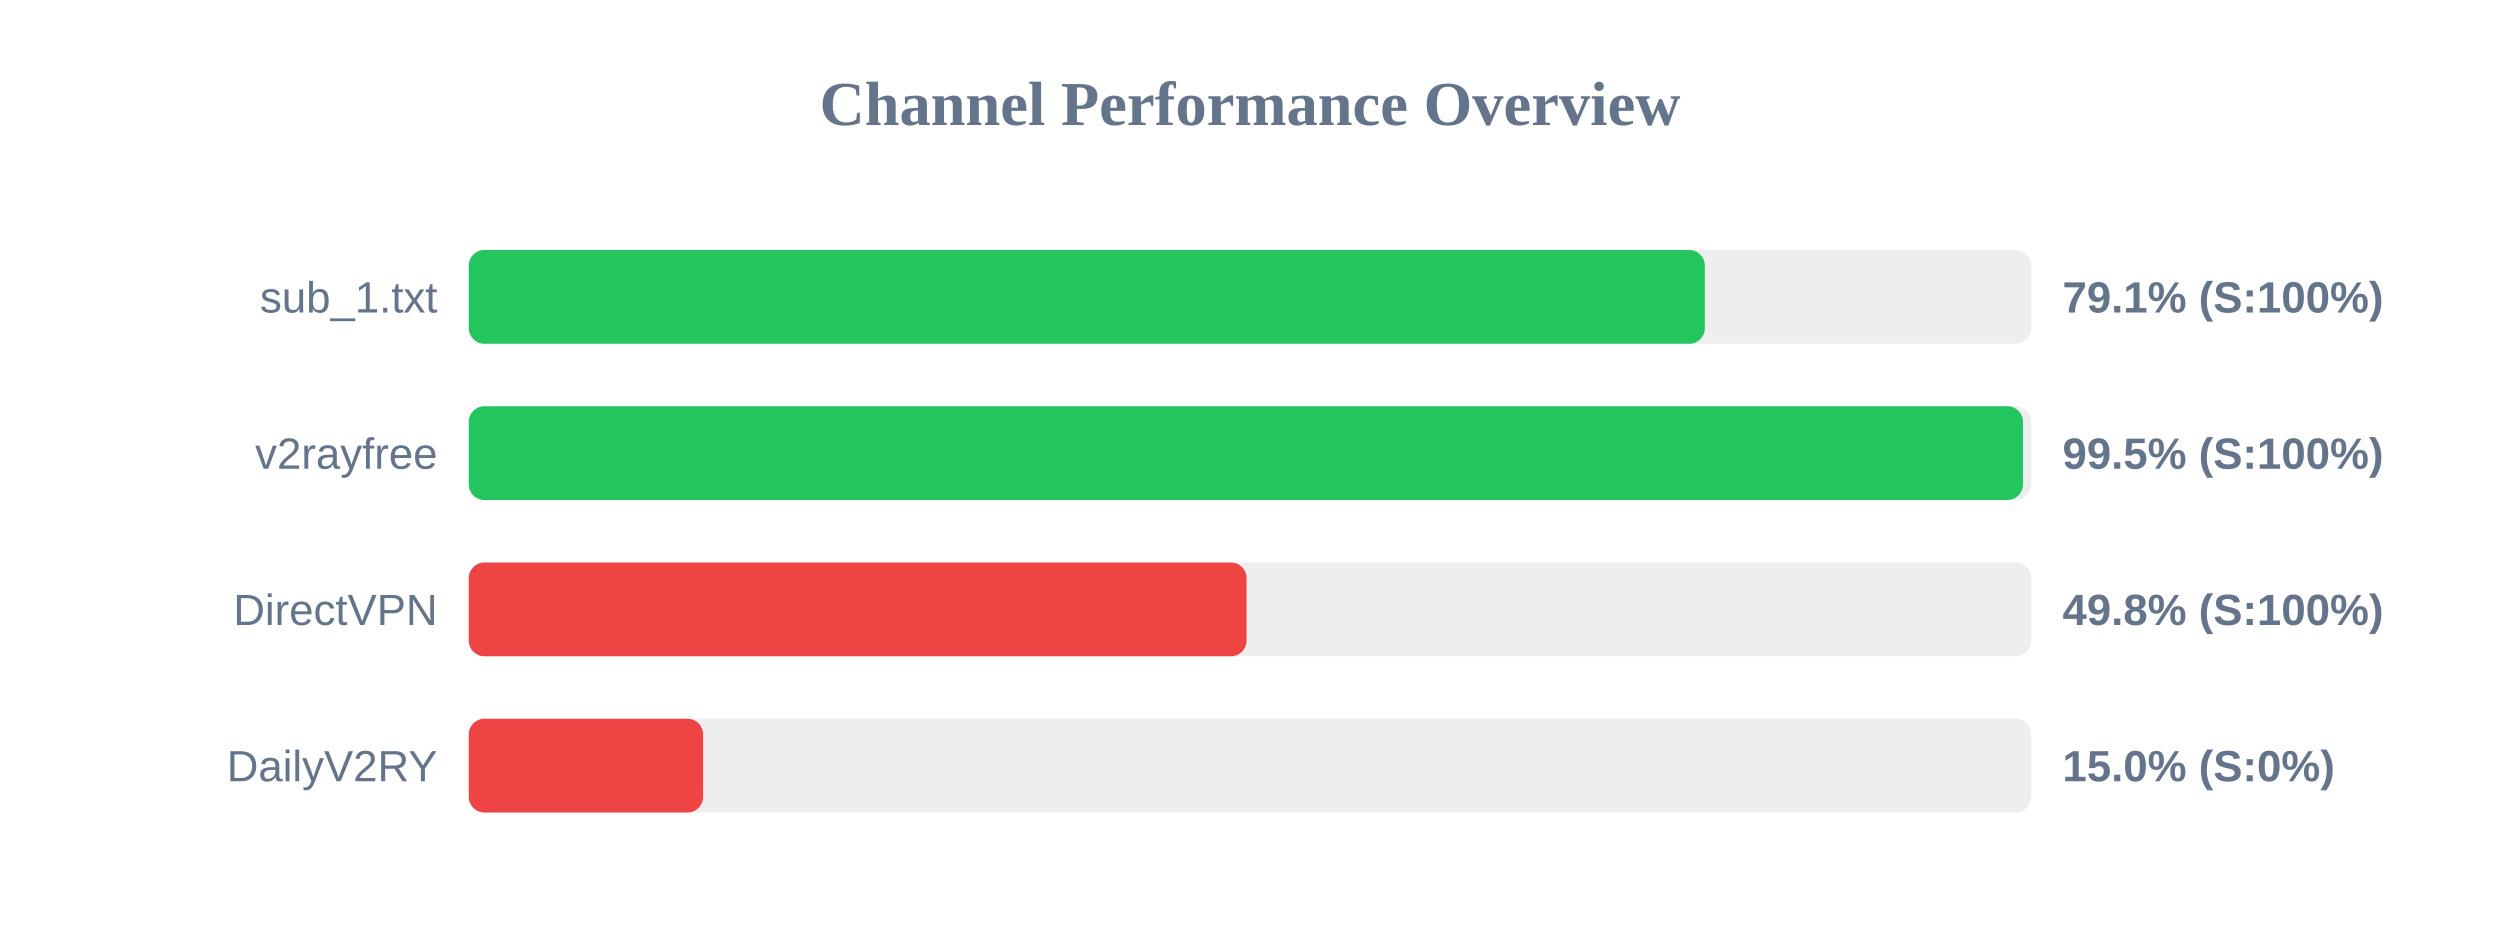
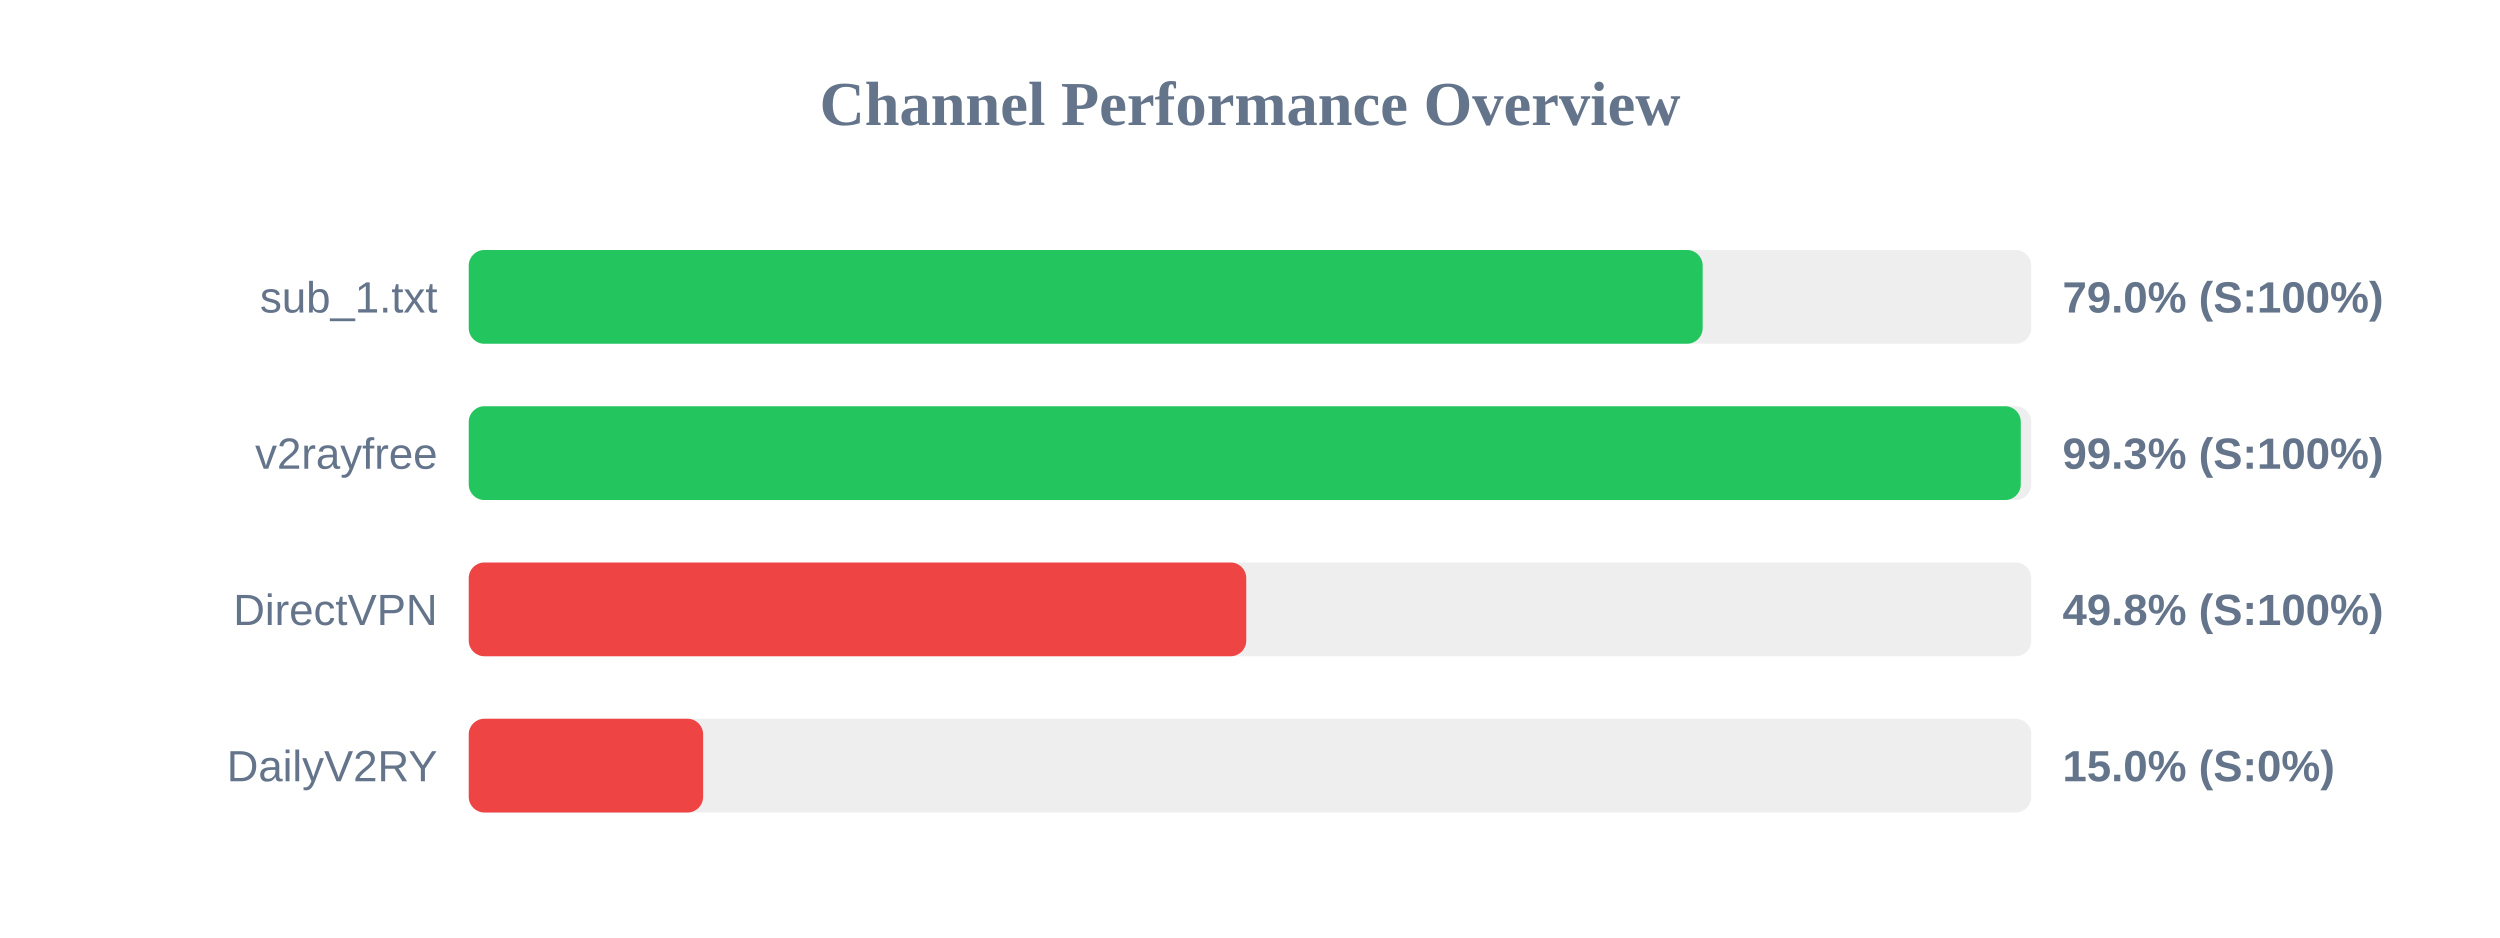
<svg xmlns="http://www.w3.org/2000/svg" width="800" height="300" version="1.1">
  <style>
        .row { font: 14px Arial; fill: #64748b; }
        .score { font: bold 14px Arial; fill: #64748b; }
    </style>
  <text x="400" y="40" text-anchor="middle" font-size="20px" font-weight="bold" fill="#64748b">Channel Performance Overview</text>
  <rect x="150" y="80" width="500" height="30" fill="#eee" rx="5" />
-   <rect x="150" y="80" width="395.55" height="30" fill="#22c55e" rx="5" />
+   <rect x="150" y="80" width="394.85" height="30" fill="#22c55e" rx="5" />
  <text x="140" y="100" text-anchor="end" class="row">sub_1.txt</text>
-   <text x="660" y="100" text-anchor="start" class="score">79.1% (S:100%)</text>
+   <text x="660" y="100" text-anchor="start" class="score">79.0% (S:100%)</text>
  <rect x="150" y="130" width="500" height="30" fill="#eee" rx="5" />
-   <rect x="150" y="130" width="497.35" height="30" fill="#22c55e" rx="5" />
+   <rect x="150" y="130" width="496.65" height="30" fill="#22c55e" rx="5" />
  <text x="140" y="150" text-anchor="end" class="row">v2rayfree</text>
-   <text x="660" y="150" text-anchor="start" class="score">99.5% (S:100%)</text>
+   <text x="660" y="150" text-anchor="start" class="score">99.3% (S:100%)</text>
  <rect x="150" y="180" width="500" height="30" fill="#eee" rx="5" />
-   <rect x="150" y="180" width="248.9" height="30" fill="#ef4444" rx="5" />
+   <rect x="150" y="180" width="248.8" height="30" fill="#ef4444" rx="5" />
  <text x="140" y="200" text-anchor="end" class="row">DirectVPN</text>
  <text x="660" y="200" text-anchor="start" class="score">49.8% (S:100%)</text>
  <rect x="150" y="230" width="500" height="30" fill="#eee" rx="5" />
  <rect x="150" y="230" width="75.0" height="30" fill="#ef4444" rx="5" />
  <text x="140" y="250" text-anchor="end" class="row">DailyV2RY</text>
  <text x="660" y="250" text-anchor="start" class="score">15.0% (S:0%)</text>
</svg>
